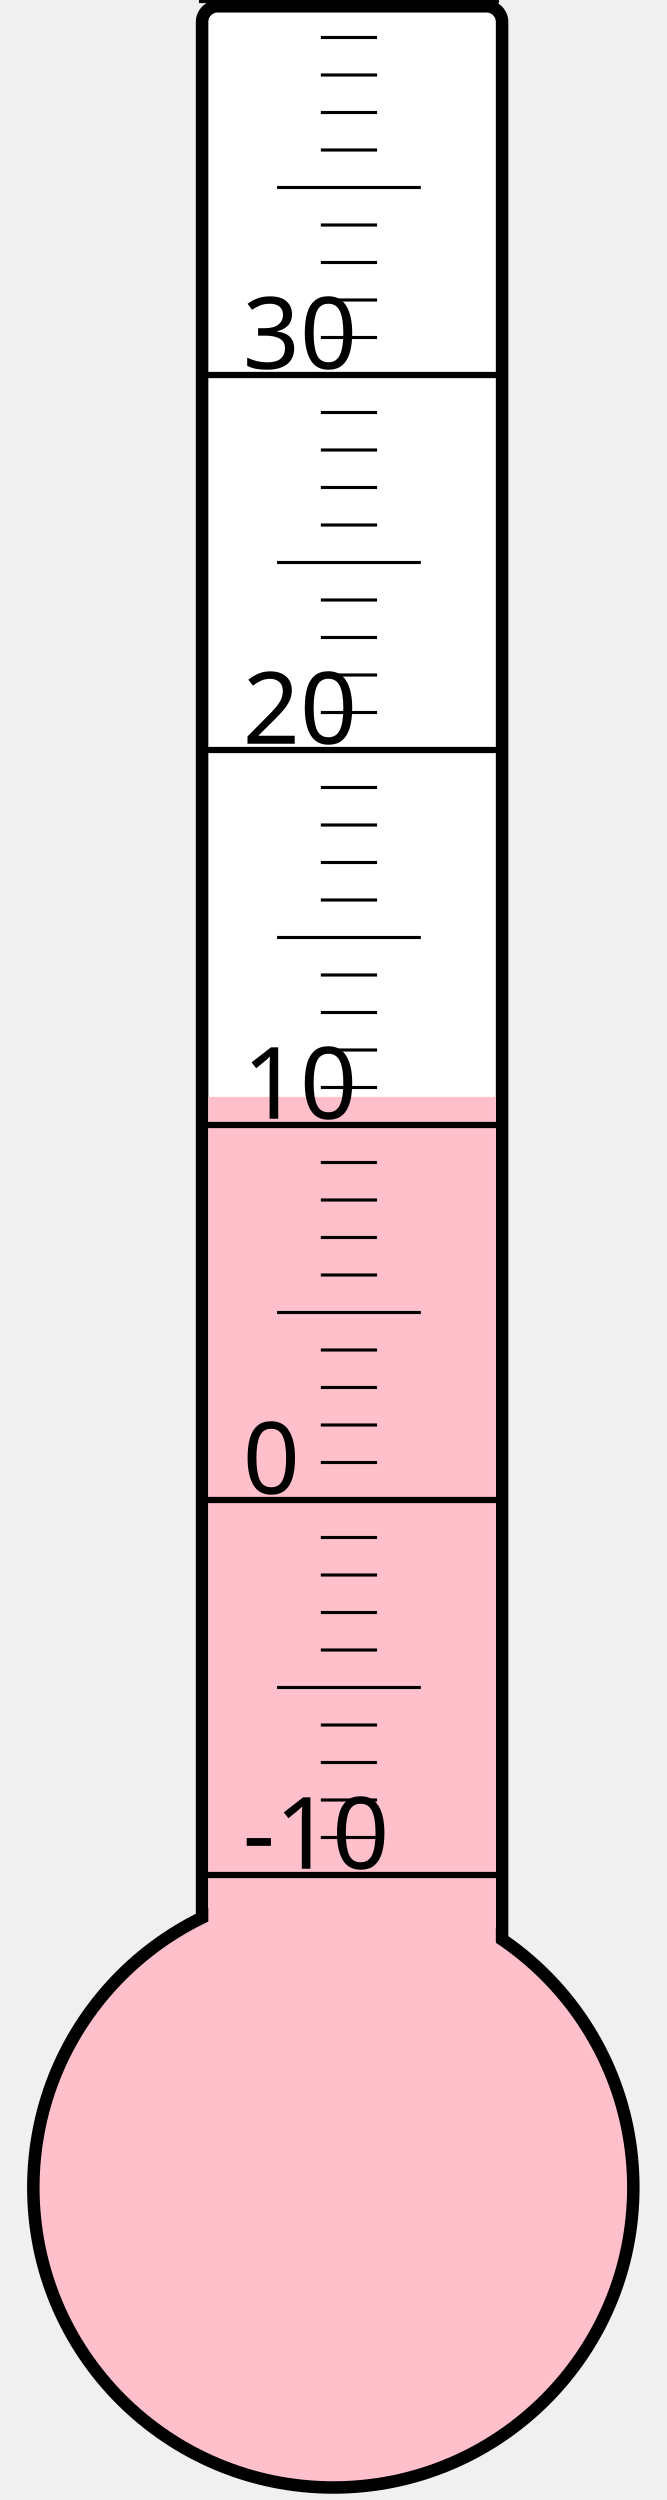
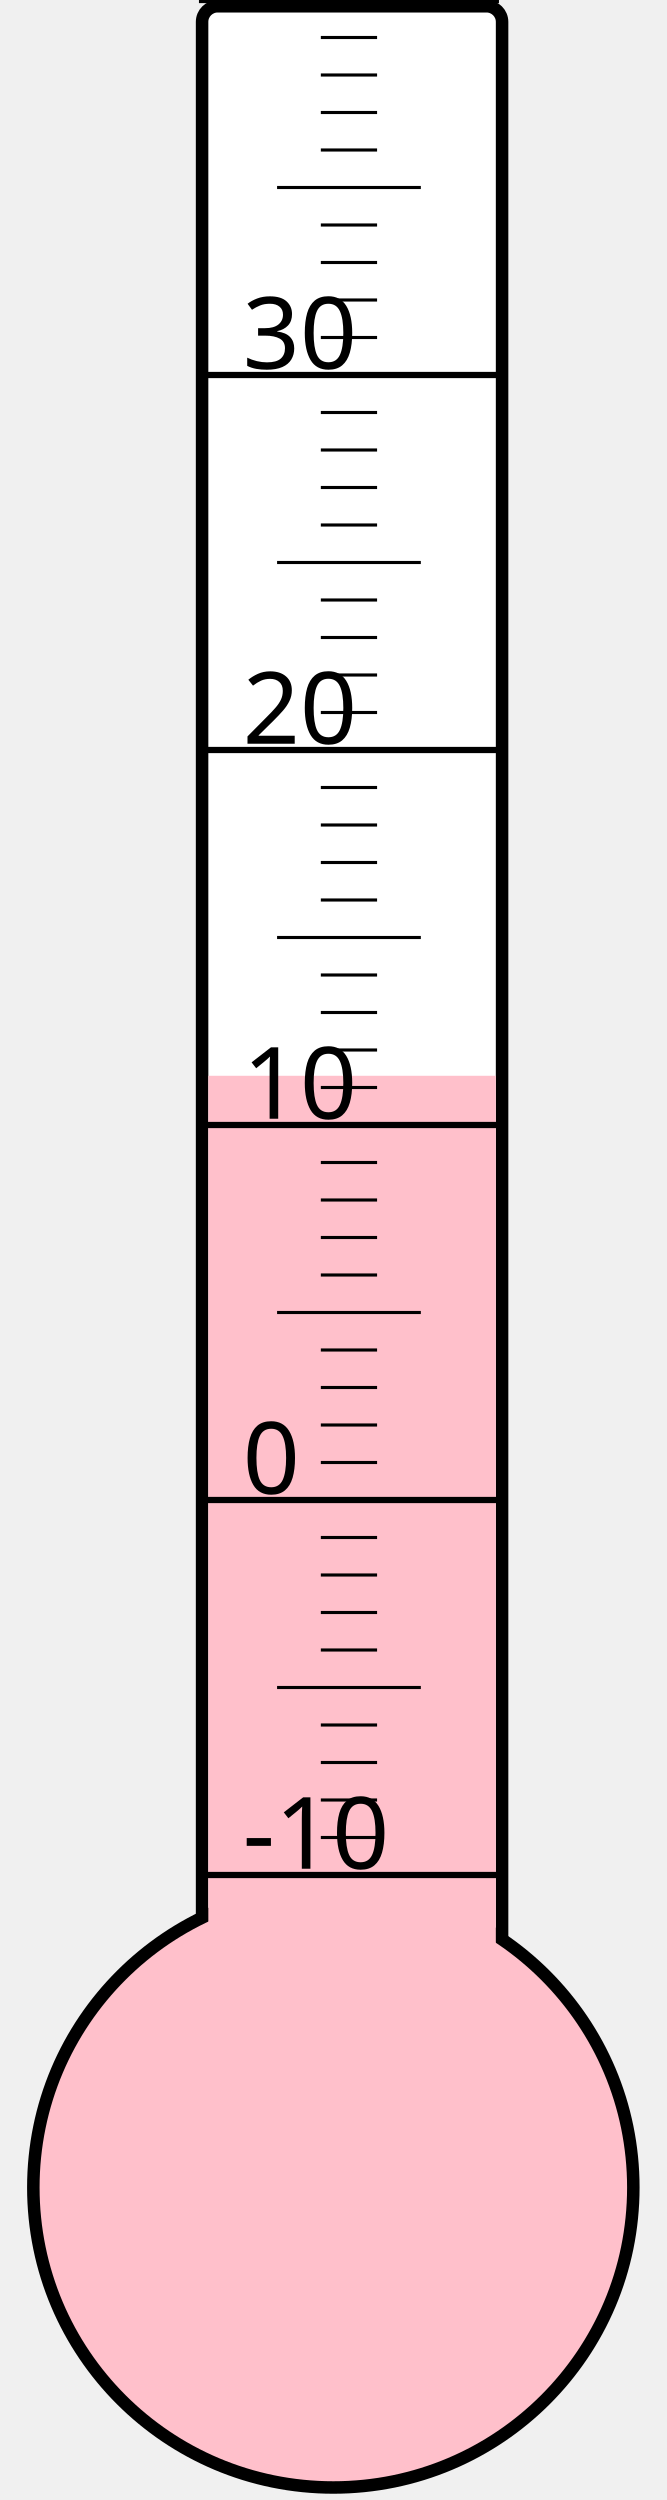
<svg xmlns="http://www.w3.org/2000/svg" width="40px" height="150px" viewBox="0 0 200 800">
  <rect width="200" height="800" x="0" y="0" style="fill: #ffffeb; fill-opacity: 0;" />
  <rect width="96" height="680" x="58" y="2" rx="5" ry="5" style="fill: white; fill-opacity: 1; stroke: black; stroke-width: 4;" />
  <circle cx="100" cy="700" r="96" style="fill: pink; stroke: black; stroke-width: 4;" />
-   <rect width="92" height="349.0" x="60" y="351.0" style="fill: pink; fill-opacity: 1; stroke-width: 0;" />
+   <rect width="92" height="355.75" x="60" y="344.25" style="fill: pink; fill-opacity: 1; stroke-width: 0;" />
  <text x="71" y="598" style="font-family: sans-serif; font-size: 24pt;">-10</text>
  <text x="71" y="478" style="font-family: sans-serif; font-size: 24pt;">0</text>
  <text x="71" y="358" style="font-family: sans-serif; font-size: 24pt;">10</text>
  <text x="71" y="238" style="font-family: sans-serif; font-size: 24pt;">20</text>
  <text x="71" y="118" style="font-family: sans-serif; font-size: 24pt;">30</text>
  <g style="stroke: black;">
    <line x1="57" y1="600" x2="153" y2="600" style="stroke-width: 2;" />
    <line x1="96" y1="588" x2="114" y2="588" style="stroke-width: 1;" />
    <line x1="96" y1="576" x2="114" y2="576" style="stroke-width: 1;" />
    <line x1="96" y1="564" x2="114" y2="564" style="stroke-width: 1;" />
    <line x1="96" y1="552" x2="114" y2="552" style="stroke-width: 1;" />
    <line x1="82" y1="540" x2="128" y2="540" style="stroke-width: 1;" />
    <line x1="96" y1="528" x2="114" y2="528" style="stroke-width: 1;" />
    <line x1="96" y1="516" x2="114" y2="516" style="stroke-width: 1;" />
    <line x1="96" y1="504" x2="114" y2="504" style="stroke-width: 1;" />
    <line x1="96" y1="492" x2="114" y2="492" style="stroke-width: 1;" />
    <line x1="57" y1="480" x2="153" y2="480" style="stroke-width: 2;" />
    <line x1="96" y1="468" x2="114" y2="468" style="stroke-width: 1;" />
    <line x1="96" y1="456" x2="114" y2="456" style="stroke-width: 1;" />
    <line x1="96" y1="444" x2="114" y2="444" style="stroke-width: 1;" />
    <line x1="96" y1="432" x2="114" y2="432" style="stroke-width: 1;" />
    <line x1="82" y1="420" x2="128" y2="420" style="stroke-width: 1;" />
    <line x1="96" y1="408" x2="114" y2="408" style="stroke-width: 1;" />
    <line x1="96" y1="396" x2="114" y2="396" style="stroke-width: 1;" />
    <line x1="96" y1="384" x2="114" y2="384" style="stroke-width: 1;" />
    <line x1="96" y1="372" x2="114" y2="372" style="stroke-width: 1;" />
    <line x1="57" y1="360" x2="153" y2="360" style="stroke-width: 2;" />
    <line x1="96" y1="348" x2="114" y2="348" style="stroke-width: 1;" />
    <line x1="96" y1="336" x2="114" y2="336" style="stroke-width: 1;" />
    <line x1="96" y1="324" x2="114" y2="324" style="stroke-width: 1;" />
    <line x1="96" y1="312" x2="114" y2="312" style="stroke-width: 1;" />
    <line x1="82" y1="300" x2="128" y2="300" style="stroke-width: 1;" />
    <line x1="96" y1="288" x2="114" y2="288" style="stroke-width: 1;" />
    <line x1="96" y1="276" x2="114" y2="276" style="stroke-width: 1;" />
    <line x1="96" y1="264" x2="114" y2="264" style="stroke-width: 1;" />
    <line x1="96" y1="252" x2="114" y2="252" style="stroke-width: 1;" />
    <line x1="57" y1="240" x2="153" y2="240" style="stroke-width: 2;" />
    <line x1="96" y1="228" x2="114" y2="228" style="stroke-width: 1;" />
    <line x1="96" y1="216" x2="114" y2="216" style="stroke-width: 1;" />
    <line x1="96" y1="204" x2="114" y2="204" style="stroke-width: 1;" />
    <line x1="96" y1="192" x2="114" y2="192" style="stroke-width: 1;" />
    <line x1="82" y1="180" x2="128" y2="180" style="stroke-width: 1;" />
    <line x1="96" y1="168" x2="114" y2="168" style="stroke-width: 1;" />
    <line x1="96" y1="156" x2="114" y2="156" style="stroke-width: 1;" />
    <line x1="96" y1="144" x2="114" y2="144" style="stroke-width: 1;" />
    <line x1="96" y1="132" x2="114" y2="132" style="stroke-width: 1;" />
    <line x1="57" y1="120" x2="153" y2="120" style="stroke-width: 2;" />
    <line x1="96" y1="108" x2="114" y2="108" style="stroke-width: 1;" />
    <line x1="96" y1="96" x2="114" y2="96" style="stroke-width: 1;" />
    <line x1="96" y1="84" x2="114" y2="84" style="stroke-width: 1;" />
    <line x1="96" y1="72" x2="114" y2="72" style="stroke-width: 1;" />
    <line x1="82" y1="60" x2="128" y2="60" style="stroke-width: 1;" />
    <line x1="96" y1="48" x2="114" y2="48" style="stroke-width: 1;" />
    <line x1="96" y1="36" x2="114" y2="36" style="stroke-width: 1;" />
    <line x1="96" y1="24" x2="114" y2="24" style="stroke-width: 1;" />
    <line x1="96" y1="12" x2="114" y2="12" style="stroke-width: 1;" />
    <line x1="57" y1="0" x2="153" y2="0" style="stroke-width: 2;" />
  </g>
</svg>
